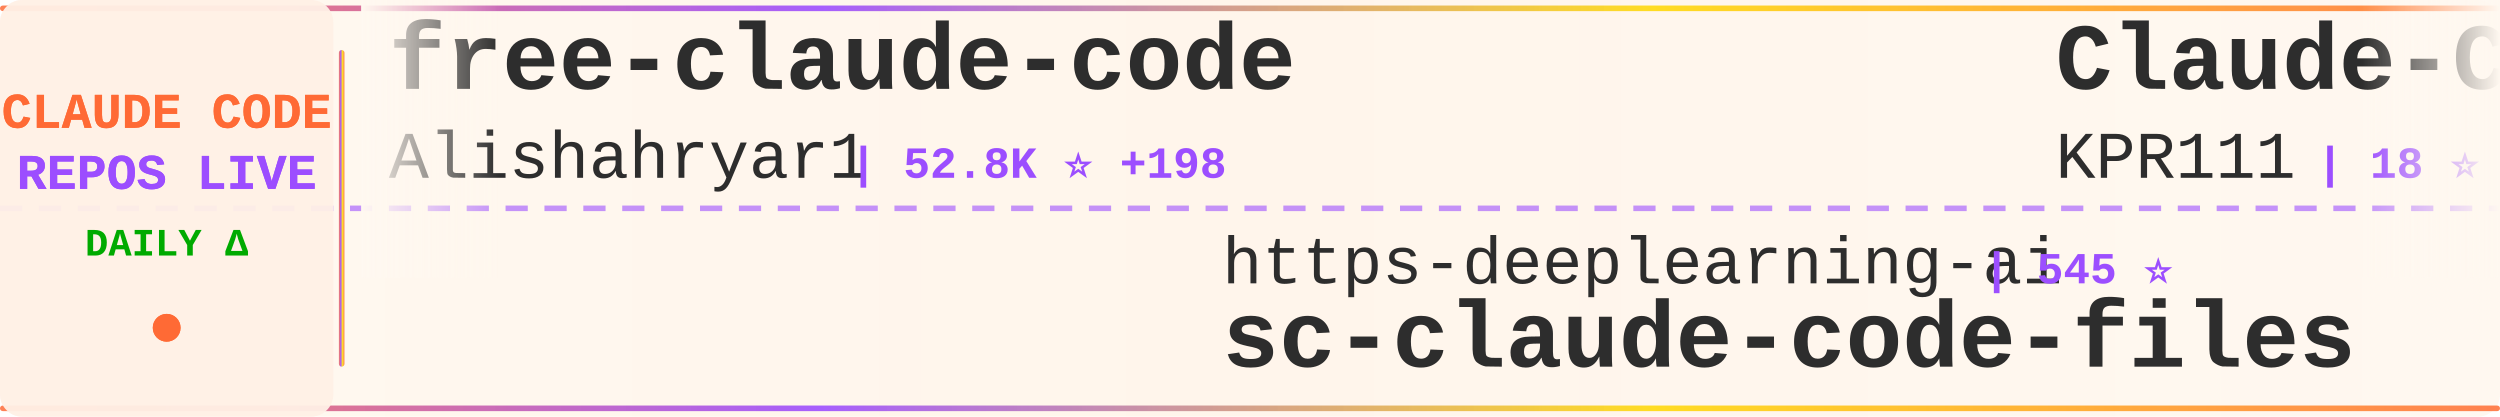
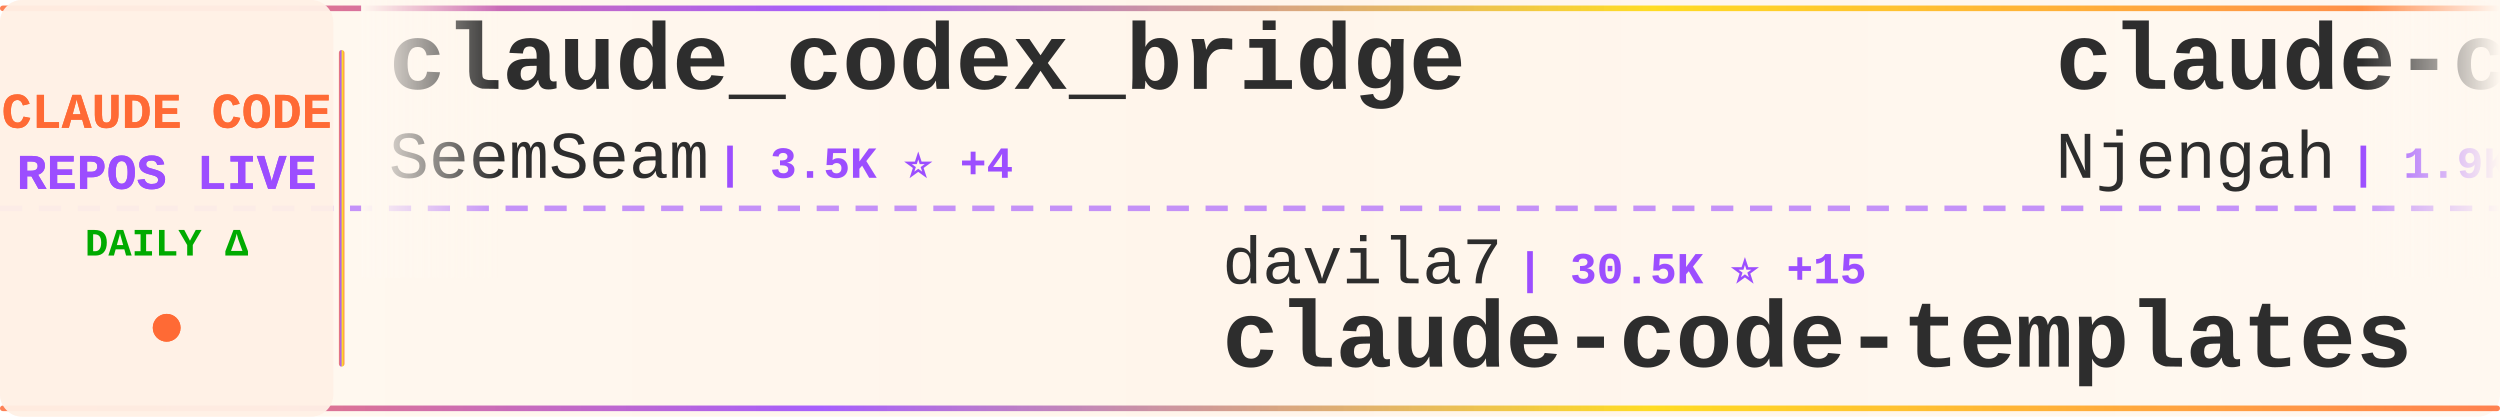
<svg xmlns="http://www.w3.org/2000/svg" width="900" height="150">
  <defs>
    <linearGradient id="tickerBg" x1="0%" y1="0%" x2="100%" y2="0%">
      <stop offset="0%" style="stop-color:#fff8f0;stop-opacity:0.98" />
      <stop offset="50%" style="stop-color:#fff5eb;stop-opacity:1" />
      <stop offset="100%" style="stop-color:#fff8f0;stop-opacity:0.98" />
    </linearGradient>
    <linearGradient id="borderGrad" x1="0%" y1="0%" x2="100%" y2="0%">
      <stop offset="0%" style="stop-color:#FF6B35;stop-opacity:0.85">
        <animate attributeName="stop-opacity" values="0.85;1;0.85" dur="2s" repeatCount="indefinite" />
      </stop>
      <stop offset="33%" style="stop-color:#9C4EFF;stop-opacity:0.9">
        <animate attributeName="stop-opacity" values="0.9;1;0.9" dur="2.2s" repeatCount="indefinite" />
      </stop>
      <stop offset="66%" style="stop-color:#FFD700;stop-opacity:0.85">
        <animate attributeName="stop-opacity" values="0.85;1;0.85" dur="1.8s" repeatCount="indefinite" />
      </stop>
      <stop offset="100%" style="stop-color:#FF6B35;stop-opacity:0.85">
        <animate attributeName="stop-opacity" values="0.85;1;0.85" dur="2s" repeatCount="indefinite" />
      </stop>
    </linearGradient>
    <filter id="textGlow">
      <feGaussianBlur stdDeviation="0.15" result="coloredBlur" />
      <feMerge>
        <feMergeNode in="coloredBlur" />
        <feMergeNode in="SourceGraphic" />
      </feMerge>
    </filter>
    <filter id="metricGlow">
      <feGaussianBlur stdDeviation="0.2" result="coloredBlur" />
      <feMerge>
        <feMergeNode in="coloredBlur" />
        <feMergeNode in="SourceGraphic" />
      </feMerge>
    </filter>
    <linearGradient id="leftFade" x1="0%" y1="0%" x2="100%" y2="0%">
      <stop offset="0%" style="stop-color:#fff8f0;stop-opacity:1" />
      <stop offset="100%" style="stop-color:#fff8f0;stop-opacity:0" />
    </linearGradient>
    <linearGradient id="rightFade" x1="0%" y1="0%" x2="100%" y2="0%">
      <stop offset="0%" style="stop-color:#fff8f0;stop-opacity:0" />
      <stop offset="100%" style="stop-color:#fff8f0;stop-opacity:1" />
    </linearGradient>
  </defs>
  <rect width="900" height="150" fill="url(#tickerBg)" rx="8" />
  <rect x="0" y="2" width="900" height="2" fill="url(#borderGrad)" rx="1" />
  <rect x="0" y="146" width="900" height="2" fill="url(#borderGrad)" rx="1" />
  <line x1="0" y1="75" x2="900" y2="75" stroke="#9C4EFF" stroke-width="2" stroke-dasharray="8 6" opacity="0.6" />
  <rect x="0" y="0" width="120" height="150" fill="#fff0e6" opacity="0.95" rx="8" />
  <text x="60" y="46" font-family="'Courier New', monospace" font-size="18" font-weight="bold" fill="#FF6B35" text-anchor="middle" filter="url(#textGlow)">
    CLAUDE CODE
  </text>
  <text x="60" y="68" font-family="'Courier New', monospace" font-size="18" font-weight="bold" fill="#9C4EFF" text-anchor="middle" filter="url(#textGlow)">
    REPOS LIVE
  </text>
  <text x="60" y="92" font-family="'Courier New', monospace" font-size="14" font-weight="bold" fill="#00aa00" text-anchor="middle">
    DAILY Δ
  </text>
  <circle cx="60" cy="118" r="5" fill="#FF6B35" filter="url(#metricGlow)">
    <animate attributeName="r" values="4;6;4" dur="1.5s" repeatCount="indefinite" />
    <animate attributeName="opacity" values="0.6;1;0.6" dur="1.5s" repeatCount="indefinite" />
  </circle>
  <rect x="122" y="18" width="2" height="114" fill="url(#borderGrad)" rx="1" />
  <clipPath id="tickerClip">
    <rect x="130" y="0" width="770" height="150" />
  </clipPath>
  <g clip-path="url(#tickerClip)">
    <g id="tickerItems">
      <animateTransform attributeName="transform" attributeType="XML" type="translate" from="0 0" to="-3000 0" dur="54s" repeatCount="indefinite" />
      <g transform="translate(0, 0)">
-         <text x="140" y="32" font-family="'Courier New', monospace" font-size="34" font-weight="bold" fill="#2d2d2d">free-claude-code</text>
-         <text x="140" y="64" font-family="'Courier New', monospace" font-size="24" font-weight="normal" fill="#2d2d2d" opacity="1.0">Alishahryar1</text>
-         <text x="306" y="64" font-family="'Courier New', monospace" font-size="16" font-weight="bold" fill="#9C4EFF"> | 52.8K ⭐ +198</text>
+         <text x="140" y="32" font-family="'Courier New', monospace" font-size="34" font-weight="bold" fill="#2d2d2d">claude_codex_bridge</text>
+         <text x="140" y="64" font-family="'Courier New', monospace" font-size="24" font-weight="normal" fill="#2d2d2d" opacity="1.0">SeemSeam</text>
+         <text x="258" y="64" font-family="'Courier New', monospace" font-size="16" font-weight="bold" fill="#9C4EFF"> | 3.5K ⭐ +4</text>
      </g>
      <g transform="translate(300, 0)">
-         <text x="140" y="102" font-family="'Courier New', monospace" font-size="24" font-weight="normal" fill="#2d2d2d" opacity="1.0">https-deeplearning-ai</text>
-         <text x="414" y="102" font-family="'Courier New', monospace" font-size="16" font-weight="bold" fill="#9C4EFF"> | 545 ⭐</text>
-         <text x="140" y="132" font-family="'Courier New', monospace" font-size="34" font-weight="bold" fill="#2d2d2d">sc-claude-code-files</text>
+         <text x="140" y="102" font-family="'Courier New', monospace" font-size="24" font-weight="normal" fill="#2d2d2d" opacity="1.0">davila7</text>
+         <text x="246" y="102" font-family="'Courier New', monospace" font-size="16" font-weight="bold" fill="#9C4EFF"> | 30.5K ⭐ +15</text>
+         <text x="140" y="132" font-family="'Courier New', monospace" font-size="34" font-weight="bold" fill="#2d2d2d">claude-code-templates</text>
      </g>
      <g transform="translate(600, 0)">
-         <text x="140" y="32" font-family="'Courier New', monospace" font-size="34" font-weight="bold" fill="#2d2d2d">Claude-Code</text>
-         <text x="140" y="64" font-family="'Courier New', monospace" font-size="24" font-weight="normal" fill="#2d2d2d" opacity="1.0">KPR111</text>
-         <text x="234" y="64" font-family="'Courier New', monospace" font-size="16" font-weight="bold" fill="#9C4EFF"> | 18 ⭐</text>
+         <text x="140" y="32" font-family="'Courier New', monospace" font-size="34" font-weight="bold" fill="#2d2d2d">claude-code-cheat-sheet</text>
+         <text x="140" y="64" font-family="'Courier New', monospace" font-size="24" font-weight="normal" fill="#2d2d2d" opacity="1.0">Njengah</text>
+         <text x="246" y="64" font-family="'Courier New', monospace" font-size="16" font-weight="bold" fill="#9C4EFF"> | 1.9K ⭐</text>
      </g>
      <g transform="translate(900, 0)">
-         <text x="140" y="102" font-family="'Courier New', monospace" font-size="24" font-weight="normal" fill="#2d2d2d" opacity="1.0">anthropics</text>
-         <text x="282" y="102" font-family="'Courier New', monospace" font-size="16" font-weight="bold" fill="#9C4EFF"> | 6.2K ⭐ +13</text>
-         <text x="140" y="132" font-family="'Courier New', monospace" font-size="34" font-weight="bold" fill="#2d2d2d">claude-code-security-rev...</text>
+         <text x="140" y="102" font-family="'Courier New', monospace" font-size="24" font-weight="normal" fill="#2d2d2d" opacity="1.0">777genius</text>
+         <text x="270" y="102" font-family="'Courier New', monospace" font-size="16" font-weight="bold" fill="#9C4EFF"> | 930 ⭐</text>
+         <text x="140" y="132" font-family="'Courier New', monospace" font-size="34" font-weight="bold" fill="#2d2d2d">claude-code-source-code</text>
      </g>
      <g transform="translate(1200, 0)">
-         <text x="140" y="32" font-family="'Courier New', monospace" font-size="34" font-weight="bold" fill="#2d2d2d">claude-code-my-workflow</text>
-         <text x="140" y="64" font-family="'Courier New', monospace" font-size="24" font-weight="normal" fill="#2d2d2d" opacity="1.0">pedrohcgs</text>
-         <text x="270" y="64" font-family="'Courier New', monospace" font-size="16" font-weight="bold" fill="#9C4EFF"> | 1.6K ⭐ +3</text>
+         <text x="140" y="32" font-family="'Courier New', monospace" font-size="34" font-weight="bold" fill="#2d2d2d">claude-code-cli</text>
+         <text x="140" y="64" font-family="'Courier New', monospace" font-size="24" font-weight="normal" fill="#2d2d2d" opacity="1.0">huangserva</text>
+         <text x="282" y="64" font-family="'Courier New', monospace" font-size="16" font-weight="bold" fill="#9C4EFF"> | 627 ⭐</text>
      </g>
      <g transform="translate(1500, 0)">
-         <text x="140" y="102" font-family="'Courier New', monospace" font-size="24" font-weight="normal" fill="#2d2d2d" opacity="1.0">disler</text>
-         <text x="234" y="102" font-family="'Courier New', monospace" font-size="16" font-weight="bold" fill="#9C4EFF"> | 1.7K ⭐ +2</text>
-         <text x="140" y="132" font-family="'Courier New', monospace" font-size="34" font-weight="bold" fill="#2d2d2d">pi-vs-claude-code</text>
+         <text x="140" y="102" font-family="'Courier New', monospace" font-size="24" font-weight="normal" fill="#2d2d2d" opacity="1.0">rohitg00</text>
+         <text x="258" y="102" font-family="'Courier New', monospace" font-size="16" font-weight="bold" fill="#9C4EFF"> | 2.6K ⭐ +5</text>
+         <text x="140" y="132" font-family="'Courier New', monospace" font-size="34" font-weight="bold" fill="#2d2d2d">awesome-claude-code-tool...</text>
      </g>
      <g transform="translate(1800, 0)">
-         <text x="140" y="32" font-family="'Courier New', monospace" font-size="34" font-weight="bold" fill="#2d2d2d">Claude-code</text>
-         <text x="140" y="64" font-family="'Courier New', monospace" font-size="24" font-weight="normal" fill="#2d2d2d" opacity="1.0">fazxes</text>
-         <text x="234" y="64" font-family="'Courier New', monospace" font-size="16" font-weight="bold" fill="#9C4EFF"> | 234 ⭐ +1</text>
+         <text x="140" y="32" font-family="'Courier New', monospace" font-size="34" font-weight="bold" fill="#2d2d2d">claude-code-book</text>
+         <text x="140" y="64" font-family="'Courier New', monospace" font-size="24" font-weight="normal" fill="#2d2d2d" opacity="1.0">lintsinghua</text>
+         <text x="294" y="64" font-family="'Courier New', monospace" font-size="16" font-weight="bold" fill="#9C4EFF"> | 4.2K ⭐ +7</text>
      </g>
      <g transform="translate(2100, 0)">
-         <text x="140" y="102" font-family="'Courier New', monospace" font-size="24" font-weight="normal" fill="#2d2d2d" opacity="1.0">tanbiralam</text>
-         <text x="282" y="102" font-family="'Courier New', monospace" font-size="16" font-weight="bold" fill="#9C4EFF"> | 2.2K ⭐ +6</text>
-         <text x="140" y="132" font-family="'Courier New', monospace" font-size="34" font-weight="bold" fill="#2d2d2d">claude-code</text>
+         <text x="140" y="102" font-family="'Courier New', monospace" font-size="24" font-weight="normal" fill="#2d2d2d" opacity="1.0">kodu-ai</text>
+         <text x="246" y="102" font-family="'Courier New', monospace" font-size="16" font-weight="bold" fill="#9C4EFF"> | 5.2K ⭐</text>
+         <text x="140" y="132" font-family="'Courier New', monospace" font-size="34" font-weight="bold" fill="#2d2d2d">claude-coder</text>
      </g>
      <g transform="translate(2400, 0)">
-         <text x="140" y="32" font-family="'Courier New', monospace" font-size="34" font-weight="bold" fill="#2d2d2d">claude-code</text>
-         <text x="140" y="64" font-family="'Courier New', monospace" font-size="24" font-weight="normal" fill="#2d2d2d" opacity="1.0">mehmoodosman</text>
-         <text x="306" y="64" font-family="'Courier New', monospace" font-size="16" font-weight="bold" fill="#9C4EFF"> | 173 ⭐</text>
+         <text x="140" y="32" font-family="'Courier New', monospace" font-size="34" font-weight="bold" fill="#2d2d2d">claude-code-sourcemap</text>
+         <text x="140" y="64" font-family="'Courier New', monospace" font-size="24" font-weight="normal" fill="#2d2d2d" opacity="1.0">ChinaSiro</text>
+         <text x="270" y="64" font-family="'Courier New', monospace" font-size="16" font-weight="bold" fill="#9C4EFF"> | 9.7K ⭐</text>
      </g>
      <g transform="translate(2700, 0)">
-         <text x="140" y="102" font-family="'Courier New', monospace" font-size="24" font-weight="normal" fill="#2d2d2d" opacity="1.0">disler</text>
-         <text x="234" y="102" font-family="'Courier New', monospace" font-size="16" font-weight="bold" fill="#9C4EFF"> | 3.9K ⭐ -1</text>
-         <text x="140" y="132" font-family="'Courier New', monospace" font-size="34" font-weight="bold" fill="#2d2d2d">claude-code-hooks-master...</text>
+         <text x="140" y="102" font-family="'Courier New', monospace" font-size="24" font-weight="normal" fill="#2d2d2d" opacity="1.0">Yuyz0112</text>
+         <text x="258" y="102" font-family="'Courier New', monospace" font-size="16" font-weight="bold" fill="#9C4EFF"> | 2.4K ⭐</text>
+         <text x="140" y="132" font-family="'Courier New', monospace" font-size="34" font-weight="bold" fill="#2d2d2d">claude-code-reverse</text>
      </g>
      <g transform="translate(3000, 0)">
-         <text x="140" y="32" font-family="'Courier New', monospace" font-size="34" font-weight="bold" fill="#2d2d2d">free-claude-code</text>
-         <text x="140" y="64" font-family="'Courier New', monospace" font-size="24" font-weight="normal" fill="#2d2d2d" opacity="1.0">Alishahryar1</text>
-         <text x="306" y="64" font-family="'Courier New', monospace" font-size="16" font-weight="bold" fill="#9C4EFF"> | 52.8K ⭐ +198</text>
+         <text x="140" y="32" font-family="'Courier New', monospace" font-size="34" font-weight="bold" fill="#2d2d2d">claude_codex_bridge</text>
+         <text x="140" y="64" font-family="'Courier New', monospace" font-size="24" font-weight="normal" fill="#2d2d2d" opacity="1.0">SeemSeam</text>
+         <text x="258" y="64" font-family="'Courier New', monospace" font-size="16" font-weight="bold" fill="#9C4EFF"> | 3.5K ⭐ +4</text>
      </g>
      <g transform="translate(3300, 0)">
-         <text x="140" y="102" font-family="'Courier New', monospace" font-size="24" font-weight="normal" fill="#2d2d2d" opacity="1.0">https-deeplearning-ai</text>
-         <text x="414" y="102" font-family="'Courier New', monospace" font-size="16" font-weight="bold" fill="#9C4EFF"> | 545 ⭐</text>
-         <text x="140" y="132" font-family="'Courier New', monospace" font-size="34" font-weight="bold" fill="#2d2d2d">sc-claude-code-files</text>
+         <text x="140" y="102" font-family="'Courier New', monospace" font-size="24" font-weight="normal" fill="#2d2d2d" opacity="1.0">davila7</text>
+         <text x="246" y="102" font-family="'Courier New', monospace" font-size="16" font-weight="bold" fill="#9C4EFF"> | 30.5K ⭐ +15</text>
+         <text x="140" y="132" font-family="'Courier New', monospace" font-size="34" font-weight="bold" fill="#2d2d2d">claude-code-templates</text>
      </g>
      <g transform="translate(3600, 0)">
-         <text x="140" y="32" font-family="'Courier New', monospace" font-size="34" font-weight="bold" fill="#2d2d2d">Claude-Code</text>
-         <text x="140" y="64" font-family="'Courier New', monospace" font-size="24" font-weight="normal" fill="#2d2d2d" opacity="1.0">KPR111</text>
-         <text x="234" y="64" font-family="'Courier New', monospace" font-size="16" font-weight="bold" fill="#9C4EFF"> | 18 ⭐</text>
+         <text x="140" y="32" font-family="'Courier New', monospace" font-size="34" font-weight="bold" fill="#2d2d2d">claude-code-cheat-sheet</text>
+         <text x="140" y="64" font-family="'Courier New', monospace" font-size="24" font-weight="normal" fill="#2d2d2d" opacity="1.0">Njengah</text>
+         <text x="246" y="64" font-family="'Courier New', monospace" font-size="16" font-weight="bold" fill="#9C4EFF"> | 1.9K ⭐</text>
      </g>
      <g transform="translate(3900, 0)">
-         <text x="140" y="102" font-family="'Courier New', monospace" font-size="24" font-weight="normal" fill="#2d2d2d" opacity="1.0">anthropics</text>
-         <text x="282" y="102" font-family="'Courier New', monospace" font-size="16" font-weight="bold" fill="#9C4EFF"> | 6.2K ⭐ +13</text>
-         <text x="140" y="132" font-family="'Courier New', monospace" font-size="34" font-weight="bold" fill="#2d2d2d">claude-code-security-rev...</text>
+         <text x="140" y="102" font-family="'Courier New', monospace" font-size="24" font-weight="normal" fill="#2d2d2d" opacity="1.0">777genius</text>
+         <text x="270" y="102" font-family="'Courier New', monospace" font-size="16" font-weight="bold" fill="#9C4EFF"> | 930 ⭐</text>
+         <text x="140" y="132" font-family="'Courier New', monospace" font-size="34" font-weight="bold" fill="#2d2d2d">claude-code-source-code</text>
      </g>
    </g>
  </g>
  <rect x="130" y="0" width="50" height="100" fill="url(#leftFade)" />
  <rect x="850" y="0" width="50" height="100" fill="url(#rightFade)" />
</svg>
